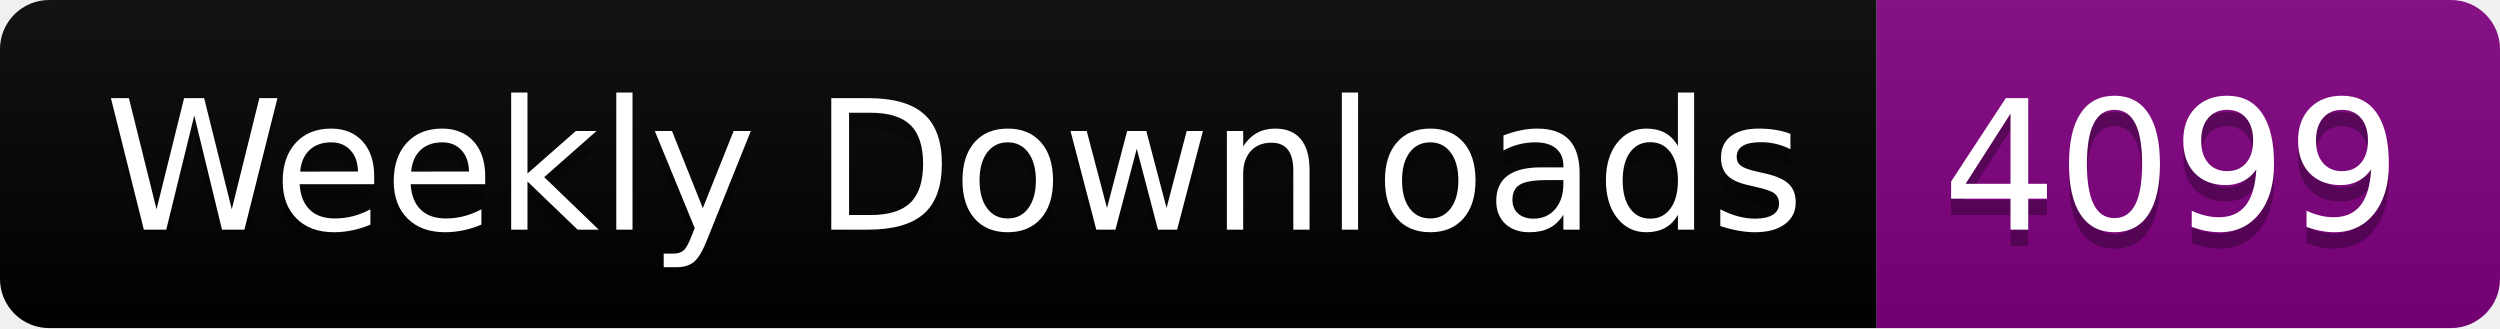
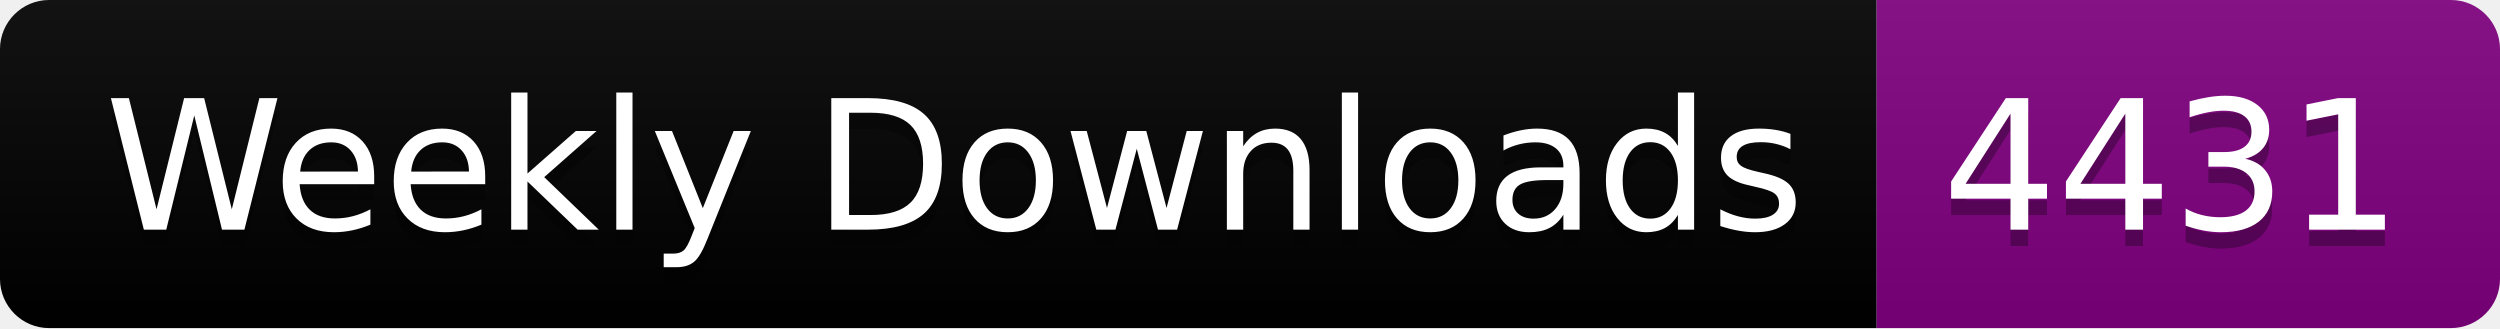
<svg xmlns="http://www.w3.org/2000/svg" width="152.4" height="20">
  <linearGradient id="smooth" x2="0" y2="100%">
    <stop offset="0" stop-color="#bbb" stop-opacity=".1" />
    <stop offset="1" stop-opacity=".1" />
  </linearGradient>
  <clipPath id="round">
    <rect width="152.4" height="20" rx="3" fill="#fff" />
  </clipPath>
  <g clip-path="url(#round)">
    <rect width="114.4" height="20" fill="black" />
    <rect x="114.4" width="38.0" height="20" fill="purple" />
    <rect width="152.4" height="20" fill="url(#smooth)" />
  </g>
  <g fill="#fff" text-anchor="middle" font-family="DejaVu Sans,Verdana,Geneva,sans-serif" font-size="110">
    <text x="582.0" y="150" fill="#010101" fill-opacity=".3" transform="scale(0.1)" textLength="1044.0" lengthAdjust="spacing">Weekly Downloads</text>
    <text x="582.0" y="140" transform="scale(0.1)" textLength="1044.0" lengthAdjust="spacing">Weekly Downloads</text>
-     <text x="1324.0" y="150" fill="#010101" fill-opacity=".3" transform="scale(0.1)" textLength="280.0" lengthAdjust="spacing">4099</text>
-     <text x="1324.0" y="140" transform="scale(0.1)" textLength="280.0" lengthAdjust="spacing">4099</text>
+     <text x="1324.0" y="150" fill="#010101" fill-opacity=".3" transform="scale(0.1)" textLength="280.0" lengthAdjust="spacing">4431</text>
+     <text x="1324.0" y="140" transform="scale(0.1)" textLength="280.0" lengthAdjust="spacing">4431</text>
  </g>
</svg>
